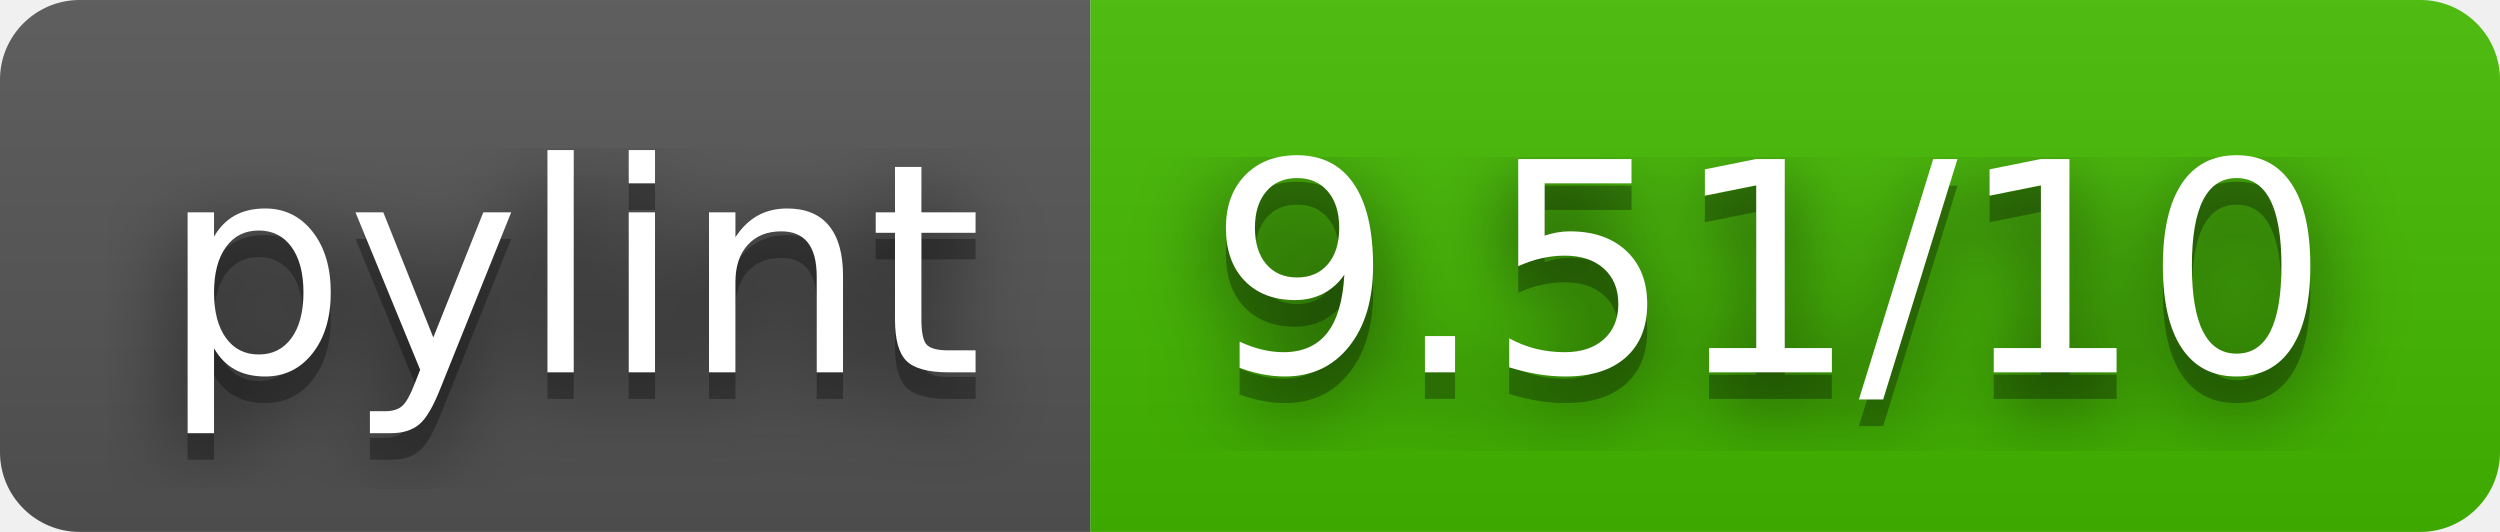
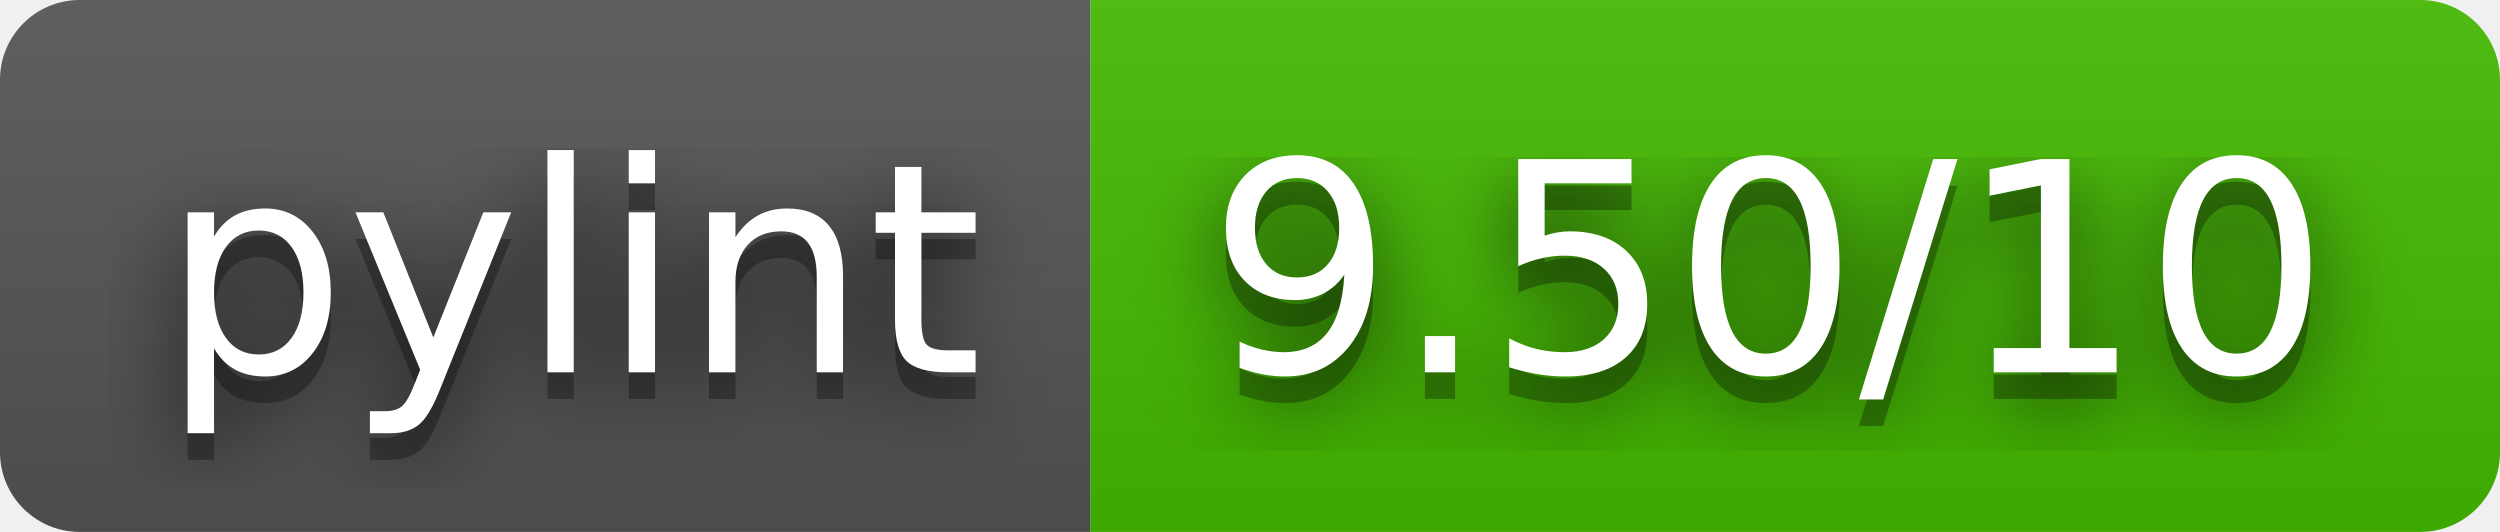
- <svg xmlns="http://www.w3.org/2000/svg" width="94" height="20" role="img" aria-label="pylint: 9.51/10">
+ <svg xmlns="http://www.w3.org/2000/svg" width="94" height="20" role="img" aria-label="pylint: 9.50/10">
  <filter id="blur">
    <feGaussianBlur stdDeviation="16" />
  </filter>
  <linearGradient id="s" x2="0" y2="100%">
    <stop offset="0" stop-color="#bbb" stop-opacity=".1" />
    <stop offset="1" stop-opacity=".1" />
  </linearGradient>
  <clipPath id="r">
    <rect width="94" height="20" rx="3" />
  </clipPath>
  <g clip-path="url(#r)">
    <rect width="41" height="20" fill="#555" />
    <rect x="41" width="53" height="20" fill="#4b0" />
    <rect width="94" height="20" fill="url(#s)" />
  </g>
  <g fill="#fff" text-anchor="middle" font-family="Verdana,Geneva,DejaVu Sans,sans-serif" text-rendering="geometricPrecision" font-size="110">
    <g transform="scale(.1)">
      <g aria-hidden="true" fill="#010101">
        <text x="215" y="150" fill-opacity=".8" filter="url(#blur)" textLength="310">pylint</text>
        <text x="215" y="150" fill-opacity=".3" textLength="310">pylint</text>
      </g>
      <text x="215" y="140" textLength="310">pylint</text>
    </g>
    <g transform="scale(.1)">
      <g aria-hidden="true" fill="#010101">
-         <text x="665" y="150" fill-opacity=".8" filter="url(#blur)" textLength="430">9.51/10</text>
-         <text x="665" y="150" fill-opacity=".3" textLength="430">9.51/10</text>
+         <text x="665" y="150" fill-opacity=".8" filter="url(#blur)" textLength="430">9.50/10</text>
+         <text x="665" y="150" fill-opacity=".3" textLength="430">9.50/10</text>
      </g>
-       <text x="665" y="140" textLength="430">9.51/10</text>
+       <text x="665" y="140" textLength="430">9.50/10</text>
    </g>
  </g>
</svg>
